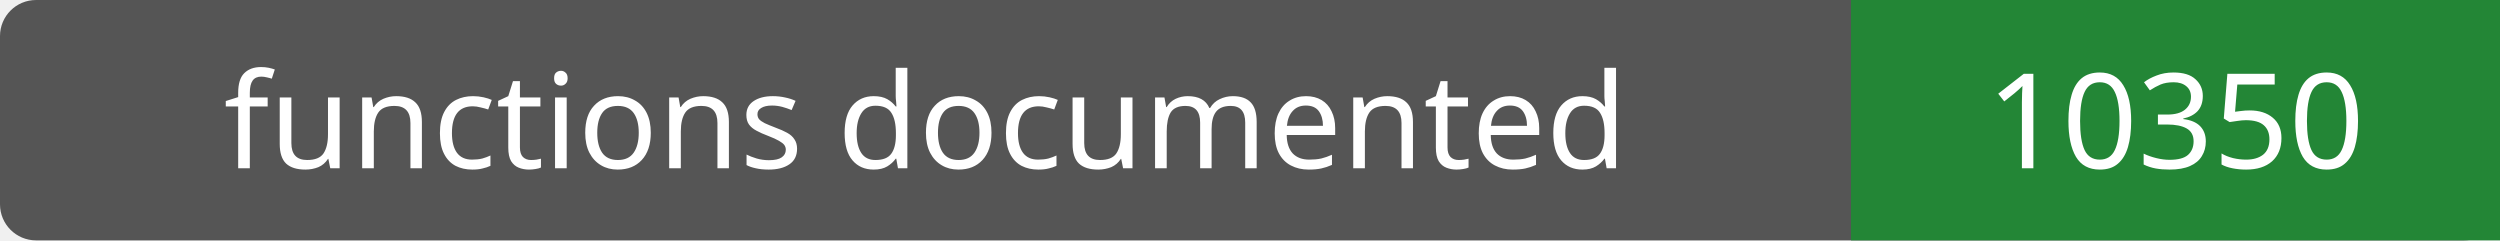
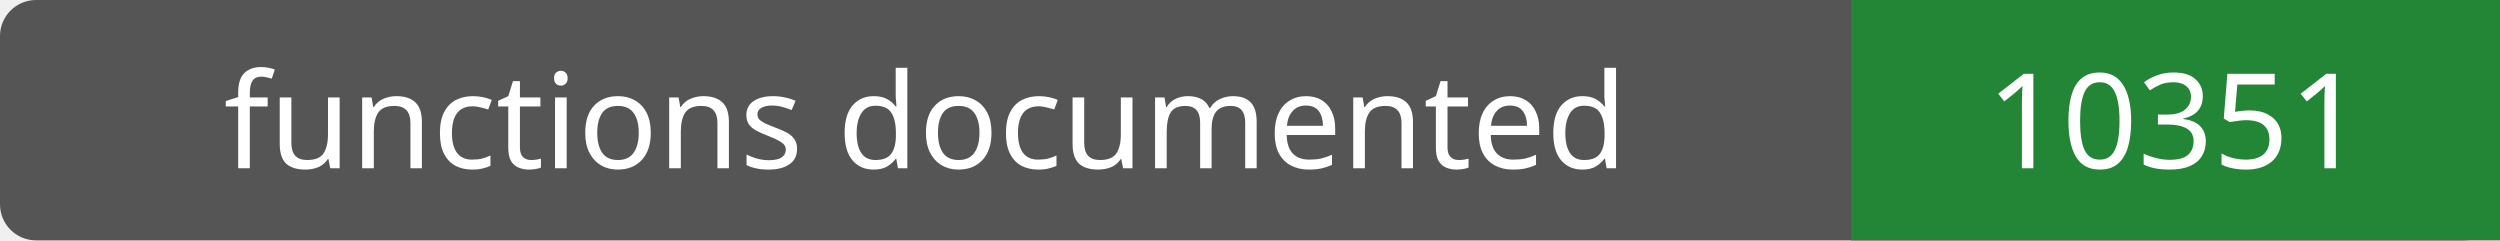
- <svg xmlns="http://www.w3.org/2000/svg" width="208" height="20" role="img" aria-label="functions documented: 10350">
+ <svg xmlns="http://www.w3.org/2000/svg" width="208" height="20" role="img" aria-label="functions documented: 10351">
  <rect width="208" height="20" rx="3" fill="#555" />
  <path fill="#238636" d="M154 0h54v20H154z" />
  <g fill="#fff" text-anchor="middle" font-family="Verdana,sans-serif" font-size="11">
    <text x="77.0" y="14">functions documented</text>
-     <text x="181.0" y="14">10350</text>
+     <text x="181.0" y="14">10351</text>
  </g>
</svg>
